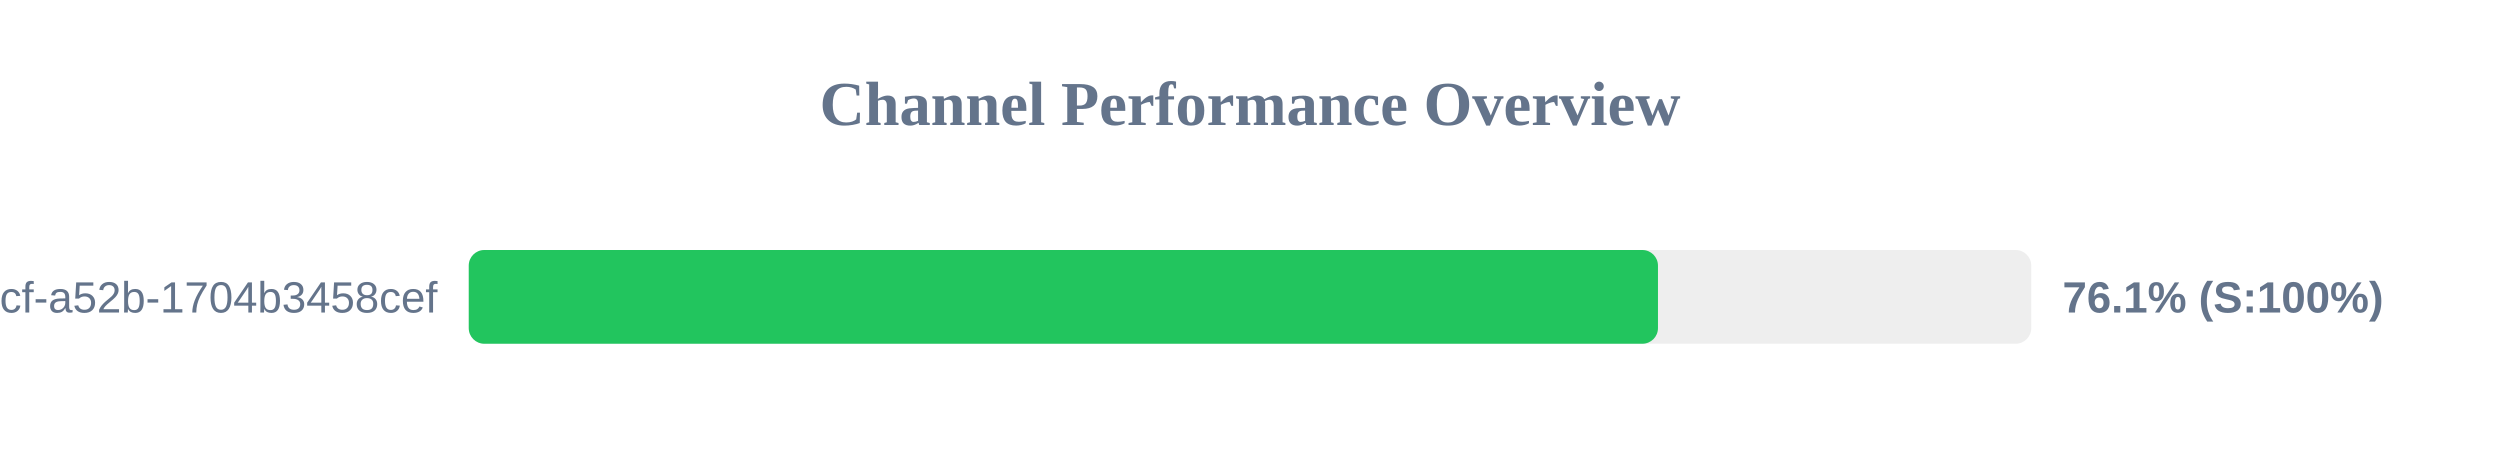
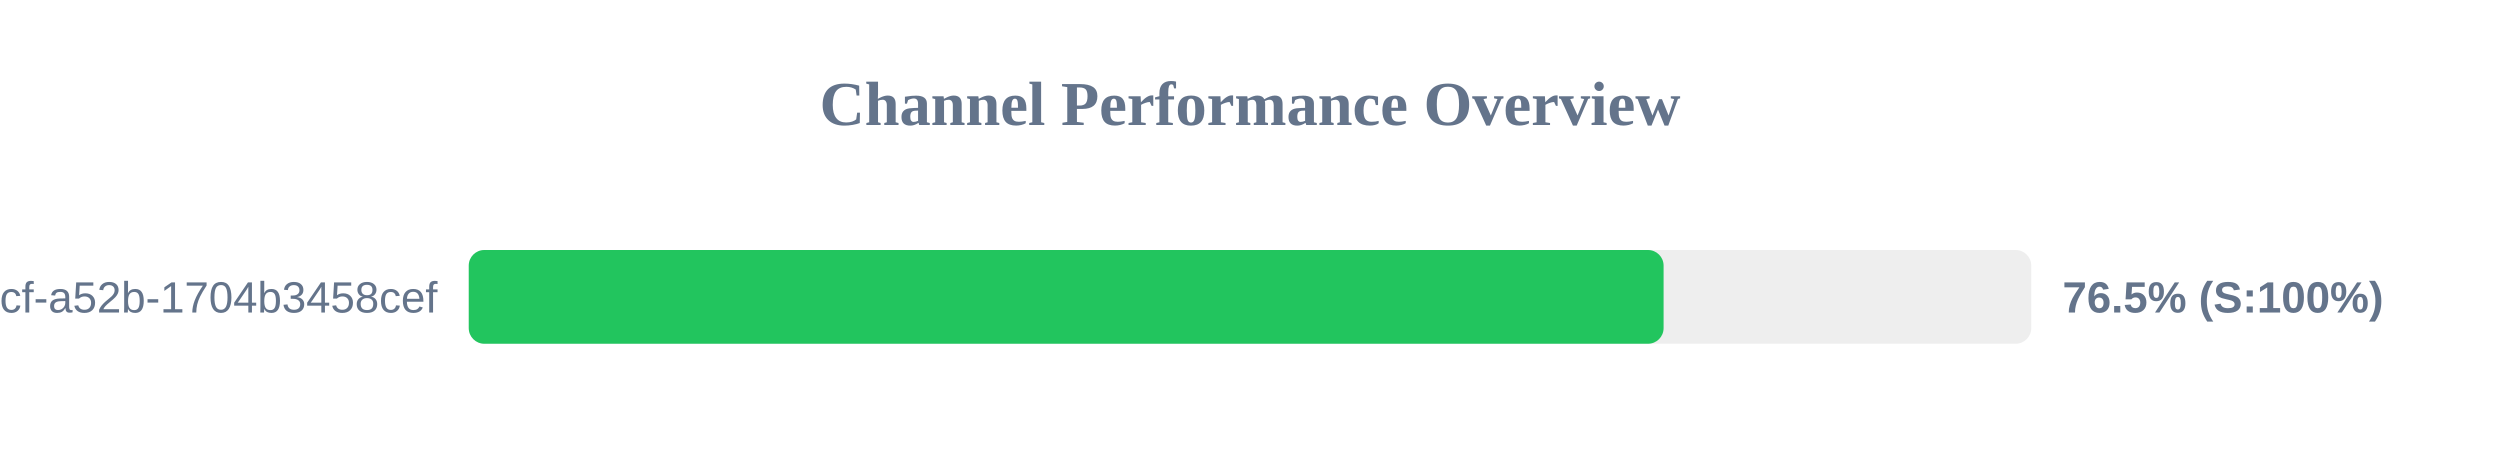
<svg xmlns="http://www.w3.org/2000/svg" width="800" height="150" version="1.1">
  <style>
        .row { font: 14px Arial; fill: #64748b; }
        .score { font: bold 14px Arial; fill: #64748b; }
    </style>
  <text x="400" y="40" text-anchor="middle" font-size="20px" font-weight="bold" fill="#64748b">Channel Performance Overview</text>
  <rect x="150" y="80" width="500" height="30" fill="#eee" rx="5" />
-   <rect x="150" y="80" width="380.55" height="30" fill="#22c55e" rx="5" />
+   <rect x="150" y="80" width="382.35" height="30" fill="#22c55e" rx="5" />
  <text x="140" y="100" text-anchor="end" class="row">?uuid=0cb527d9-6117-4bcf-a52b-1704b3458cef</text>
-   <text x="660" y="100" text-anchor="start" class="score">76.1% (S:100%)</text>
+   <text x="660" y="100" text-anchor="start" class="score">76.5% (S:100%)</text>
</svg>
